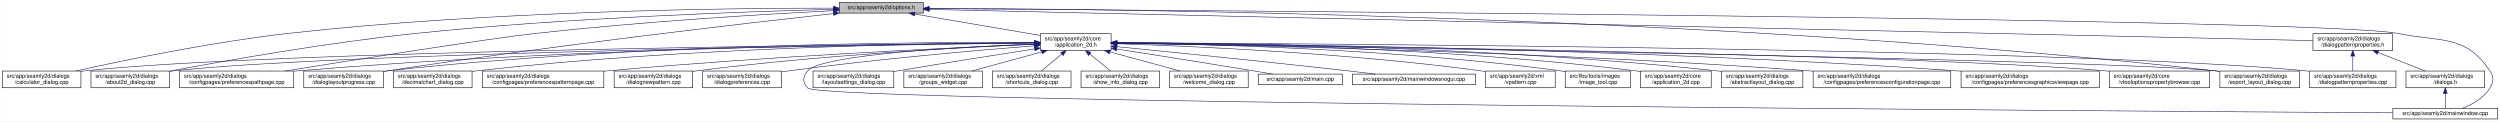
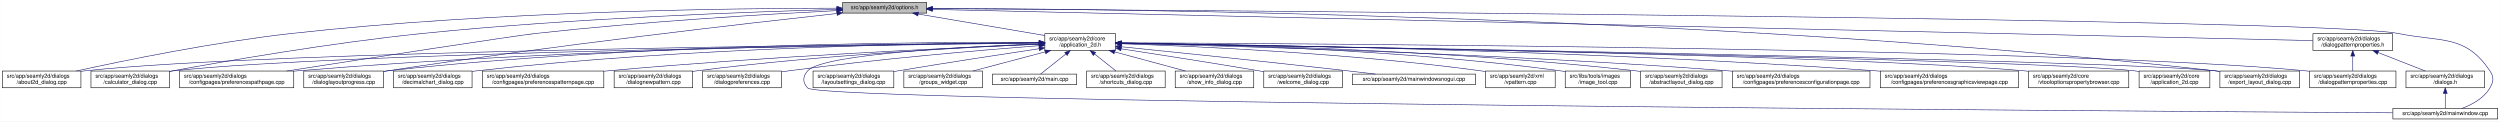
<svg xmlns="http://www.w3.org/2000/svg" xmlns:xlink="http://www.w3.org/1999/xlink" width="4487pt" height="218pt" viewBox="0.00 0.00 4486.50 218.00">
  <g id="graph0" class="graph" transform="scale(1 1) rotate(0) translate(4 214)">
    <polygon fill="white" stroke="transparent" points="-4,4 -4,-214 4482.5,-214 4482.5,4 -4,4" />
    <g id="node1" class="node">
      <g id="a_node1">
        <a xlink:title=" ">
-           <polygon fill="#bfbfbf" stroke="black" points="1502,-190.5 1502,-209.5 1653,-209.5 1653,-190.5 1502,-190.5" />
-           <text text-anchor="middle" x="1577.5" y="-197.5" font-family="Helvetica,sans-Serif" font-size="10.00">src/app/seamly2d/options.h</text>
+           <polygon fill="#bfbfbf" stroke="black" points="1508,-190.5 1508,-209.5 1659,-209.5 1659,-190.5 1508,-190.5" />
+           <text text-anchor="middle" x="1583.5" y="-197.5" font-family="Helvetica,sans-Serif" font-size="10.00">src/app/seamly2d/options.h</text>
        </a>
      </g>
    </g>
    <g id="node2" class="node">
      <g id="a_node2">
        <a xlink:href="../../d7/d61/application__2d_8h.html" target="_top" xlink:title=" ">
-           <polygon fill="white" stroke="black" points="1863,-123.5 1863,-153.5 1990,-153.5 1990,-123.5 1863,-123.5" />
-           <text text-anchor="start" x="1871" y="-141.5" font-family="Helvetica,sans-Serif" font-size="10.00">src/app/seamly2d/core</text>
-           <text text-anchor="middle" x="1926.5" y="-130.5" font-family="Helvetica,sans-Serif" font-size="10.00">/application_2d.h</text>
+           <polygon fill="white" stroke="black" points="1871,-123.5 1871,-153.5 1998,-153.5 1998,-123.5 1871,-123.5" />
+           <text text-anchor="start" x="1879" y="-141.5" font-family="Helvetica,sans-Serif" font-size="10.00">src/app/seamly2d/core</text>
+           <text text-anchor="middle" x="1934.5" y="-130.5" font-family="Helvetica,sans-Serif" font-size="10.00">/application_2d.h</text>
        </a>
      </g>
    </g>
    <g id="edge1" class="edge">
-       <path fill="none" stroke="midnightblue" d="M1637.67,-188.74C1700.56,-178.02 1798.86,-161.26 1862.98,-150.33" />
-       <polygon fill="midnightblue" stroke="midnightblue" points="1636.77,-185.34 1627.5,-190.48 1637.95,-192.24 1636.77,-185.34" />
+       <path fill="none" stroke="midnightblue" d="M1644.03,-188.74C1707.39,-178 1806.45,-161.21 1870.93,-150.28" />
+       <polygon fill="midnightblue" stroke="midnightblue" points="1643.06,-185.35 1633.79,-190.48 1644.23,-192.25 1643.06,-185.35" />
+     </g>
+     <g id="node3" class="node">
+       <g id="a_node3">
+         <a xlink:href="../../d9/d7f/about2d__dialog_8cpp.html" target="_top" xlink:title=" ">
+           <polygon fill="white" stroke="black" points="0,-56.5 0,-86.5 141,-86.5 141,-56.5 0,-56.5" />
+           <text text-anchor="start" x="8" y="-74.5" font-family="Helvetica,sans-Serif" font-size="10.00">src/app/seamly2d/dialogs</text>
+           <text text-anchor="middle" x="70.5" y="-63.5" font-family="Helvetica,sans-Serif" font-size="10.00">/about2d_dialog.cpp</text>
+         </a>
+       </g>
+     </g>
+     <g id="edge27" class="edge">
+       <path fill="none" stroke="midnightblue" d="M1497.76,-199.34C1316.55,-199.2 881.54,-194.24 519.5,-154 380.13,-138.51 218.84,-105.48 132.57,-86.57" />
+       <polygon fill="midnightblue" stroke="midnightblue" points="1497.76,-202.84 1507.76,-199.35 1497.76,-195.84 1497.76,-202.84" />
    </g>
    <g id="node5" class="node">
      <g id="a_node5">
        <a xlink:href="../../d7/dfa/calculator__dialog_8cpp.html" target="_top" xlink:title=" ">
-           <polygon fill="white" stroke="black" points="0,-56.5 0,-86.5 141,-86.5 141,-56.5 0,-56.5" />
-           <text text-anchor="start" x="8" y="-74.5" font-family="Helvetica,sans-Serif" font-size="10.00">src/app/seamly2d/dialogs</text>
-           <text text-anchor="middle" x="70.5" y="-63.5" font-family="Helvetica,sans-Serif" font-size="10.00">/calculator_dialog.cpp</text>
-         </a>
-       </g>
-     </g>
-     <g id="edge27" class="edge">
-       <path fill="none" stroke="midnightblue" d="M1491.67,-199.44C1310.27,-199.48 874.82,-194.85 512.5,-154 375.26,-138.52 216.5,-105.49 131.59,-86.57" />
-       <polygon fill="midnightblue" stroke="midnightblue" points="1491.68,-202.94 1501.68,-199.43 1491.68,-195.94 1491.68,-202.94" />
-     </g>
-     <g id="node9" class="node">
-       <g id="a_node9">
-         <a xlink:href="../../d9/d7f/about2d__dialog_8cpp.html" target="_top" xlink:title=" ">
          <polygon fill="white" stroke="black" points="159,-56.5 159,-86.5 300,-86.5 300,-56.5 159,-56.5" />
          <text text-anchor="start" x="167" y="-74.5" font-family="Helvetica,sans-Serif" font-size="10.00">src/app/seamly2d/dialogs</text>
-           <text text-anchor="middle" x="229.5" y="-63.5" font-family="Helvetica,sans-Serif" font-size="10.00">/about2d_dialog.cpp</text>
+           <text text-anchor="middle" x="229.5" y="-63.5" font-family="Helvetica,sans-Serif" font-size="10.00">/calculator_dialog.cpp</text>
        </a>
      </g>
    </g>
    <g id="edge28" class="edge">
-       <path fill="none" stroke="midnightblue" d="M1491.61,-197.2C1339.88,-193.39 1014.6,-182.41 741.5,-154 583.04,-137.52 398.94,-104.87 300.41,-86.28" />
-       <polygon fill="midnightblue" stroke="midnightblue" points="1491.71,-200.7 1501.79,-197.45 1491.88,-193.71 1491.71,-200.7" />
+       <path fill="none" stroke="midnightblue" d="M1497.76,-197.03C1347.07,-192.96 1025.03,-181.6 754.5,-154 590.94,-137.31 400.62,-104.35 300.1,-85.87" />
+       <polygon fill="midnightblue" stroke="midnightblue" points="1497.78,-200.53 1507.87,-197.3 1497.97,-193.53 1497.78,-200.53" />
    </g>
    <g id="node10" class="node">
      <g id="a_node10">
        <a xlink:href="../../dc/d20/preferencespathpage_8cpp.html" target="_top" xlink:title=" ">
          <polygon fill="white" stroke="black" points="318,-56.5 318,-86.5 523,-86.5 523,-56.5 318,-56.5" />
          <text text-anchor="start" x="326" y="-74.5" font-family="Helvetica,sans-Serif" font-size="10.00">src/app/seamly2d/dialogs</text>
          <text text-anchor="middle" x="420.5" y="-63.5" font-family="Helvetica,sans-Serif" font-size="10.00">/configpages/preferencespathpage.cpp</text>
        </a>
      </g>
    </g>
    <g id="edge29" class="edge">
-       <path fill="none" stroke="midnightblue" d="M1491.58,-194.91C1371.55,-188.71 1146.99,-175.35 956.5,-154 871.26,-144.45 635.73,-107.19 507.1,-86.52" />
-       <polygon fill="midnightblue" stroke="midnightblue" points="1491.64,-198.42 1501.81,-195.44 1492,-191.43 1491.64,-198.42" />
+       <path fill="none" stroke="midnightblue" d="M1497.39,-194.96C1376.52,-188.81 1149.79,-175.47 957.5,-154 914.04,-149.15 651.61,-108.54 510.36,-86.53" />
+       <polygon fill="midnightblue" stroke="midnightblue" points="1497.52,-198.47 1507.68,-195.48 1497.87,-191.48 1497.52,-198.47" />
    </g>
    <g id="node13" class="node">
      <g id="a_node13">
        <a xlink:href="../../d6/d89/dialoglayoutprogress_8cpp.html" target="_top" xlink:title=" ">
          <polygon fill="white" stroke="black" points="541,-56.5 541,-86.5 684,-86.5 684,-56.5 541,-56.5" />
          <text text-anchor="start" x="549" y="-74.5" font-family="Helvetica,sans-Serif" font-size="10.00">src/app/seamly2d/dialogs</text>
          <text text-anchor="middle" x="612.5" y="-63.5" font-family="Helvetica,sans-Serif" font-size="10.00">/dialoglayoutprogress.cpp</text>
        </a>
      </g>
    </g>
    <g id="edge30" class="edge">
-       <path fill="none" stroke="midnightblue" d="M1491.69,-189.68C1333.36,-172.15 984.76,-131.95 692.5,-87 689.85,-86.59 687.15,-86.17 684.43,-85.72" />
-       <polygon fill="midnightblue" stroke="midnightblue" points="1491.51,-193.18 1501.84,-190.8 1492.28,-186.23 1491.51,-193.18" />
+       <path fill="none" stroke="midnightblue" d="M1497.72,-189.78C1338.6,-172.34 987.11,-132.18 692.5,-87 689.85,-86.59 687.15,-86.17 684.43,-85.73" />
+       <polygon fill="midnightblue" stroke="midnightblue" points="1497.59,-193.29 1507.92,-190.9 1498.36,-186.33 1497.59,-193.29" />
    </g>
    <g id="node17" class="node">
      <g id="a_node17">
        <a xlink:href="../../dd/d54/export__layout__dialog_8cpp.html" target="_top" xlink:title=" ">
          <polygon fill="white" stroke="black" points="3980,-56.5 3980,-86.5 4123,-86.5 4123,-56.5 3980,-56.5" />
          <text text-anchor="start" x="3988" y="-74.5" font-family="Helvetica,sans-Serif" font-size="10.00">src/app/seamly2d/dialogs</text>
          <text text-anchor="middle" x="4051.5" y="-63.5" font-family="Helvetica,sans-Serif" font-size="10.00">/export_layout_dialog.cpp</text>
        </a>
      </g>
    </g>
    <g id="edge35" class="edge">
-       <path fill="none" stroke="midnightblue" d="M1663.53,-199.02C1974.97,-198.22 3072.47,-187.96 3970.5,-87 3973.48,-86.66 3976.52,-86.29 3979.58,-85.88" />
-       <polygon fill="midnightblue" stroke="midnightblue" points="1663.22,-195.52 1653.22,-199.04 1663.23,-202.52 1663.22,-195.52" />
-     </g>
-     <g id="node25" class="node">
-       <g id="a_node25">
+       <path fill="none" stroke="midnightblue" d="M1669.32,-199C1979.97,-198.16 3074.72,-187.76 3970.5,-87 3973.48,-86.66 3976.52,-86.29 3979.58,-85.88" />
+       <polygon fill="midnightblue" stroke="midnightblue" points="1669.03,-195.5 1659.03,-199.03 1669.04,-202.5 1669.03,-195.5" />
+     </g>
+     <g id="node26" class="node">
+       <g id="a_node26">
        <a xlink:href="../../d8/dd9/mainwindow_8cpp.html" target="_top" xlink:title=" ">
          <polygon fill="white" stroke="black" points="4290.5,-0.5 4290.5,-19.5 4478.5,-19.5 4478.5,-0.5 4290.5,-0.5" />
          <text text-anchor="middle" x="4384.5" y="-7.5" font-family="Helvetica,sans-Serif" font-size="10.00">src/app/seamly2d/mainwindow.cpp</text>
        </a>
      </g>
    </g>
    <g id="edge36" class="edge">
-       <path fill="none" stroke="midnightblue" d="M1663.59,-198.47C2112.31,-195.58 4167.54,-180.9 4299.5,-154 4377.05,-138.19 4420.3,-152.66 4464.5,-87 4472.19,-75.57 4471.46,-67.89 4464.5,-56 4453.8,-37.71 4432.63,-26.27 4414.75,-19.51" />
-       <polygon fill="midnightblue" stroke="midnightblue" points="1663.27,-194.97 1653.3,-198.53 1663.32,-201.97 1663.27,-194.97" />
+       <path fill="none" stroke="midnightblue" d="M1669.4,-198.46C2117.13,-195.56 4167.83,-180.85 4299.5,-154 4377.05,-138.19 4420.3,-152.66 4464.5,-87 4472.19,-75.57 4471.46,-67.89 4464.5,-56 4453.8,-37.71 4432.63,-26.27 4414.75,-19.51" />
+       <polygon fill="midnightblue" stroke="midnightblue" points="1669.11,-194.97 1659.13,-198.53 1669.15,-201.97 1669.11,-194.97" />
    </g>
    <g id="node28" class="node">
      <g id="a_node28">
        <a xlink:href="../../d5/d4e/dialogpatternproperties_8h.html" target="_top" xlink:title=" ">
          <polygon fill="white" stroke="black" points="4147,-123.5 4147,-153.5 4290,-153.5 4290,-123.5 4147,-123.5" />
          <text text-anchor="start" x="4155" y="-141.5" font-family="Helvetica,sans-Serif" font-size="10.00">src/app/seamly2d/dialogs</text>
          <text text-anchor="middle" x="4218.5" y="-130.5" font-family="Helvetica,sans-Serif" font-size="10.00">/dialogpatternproperties.h</text>
        </a>
      </g>
    </g>
    <g id="edge31" class="edge">
-       <path fill="none" stroke="midnightblue" d="M1663.5,-197.06C2067.81,-187.95 3775.47,-149.48 4146.97,-141.11" />
-       <polygon fill="midnightblue" stroke="midnightblue" points="1663.26,-193.57 1653.34,-197.29 1663.42,-200.57 1663.26,-193.57" />
-     </g>
-     <g id="node3" class="node">
-       <g id="a_node3">
-         <a xlink:href="../../df/d3e/application__2d_8cpp.html" target="_top" xlink:title=" ">
-           <polygon fill="white" stroke="black" points="2940,-56.5 2940,-86.5 3067,-86.5 3067,-56.5 2940,-56.5" />
-           <text text-anchor="start" x="2948" y="-74.5" font-family="Helvetica,sans-Serif" font-size="10.00">src/app/seamly2d/core</text>
-           <text text-anchor="middle" x="3003.5" y="-63.5" font-family="Helvetica,sans-Serif" font-size="10.00">/application_2d.cpp</text>
-         </a>
-       </g>
+       <path fill="none" stroke="midnightblue" d="M1669.3,-197.06C2072.58,-187.96 3775.53,-149.5 4146.82,-141.12" />
+       <polygon fill="midnightblue" stroke="midnightblue" points="1669.09,-193.57 1659.17,-197.29 1669.24,-200.56 1669.09,-193.57" />
    </g>
    <g id="edge2" class="edge">
-       <path fill="none" stroke="midnightblue" d="M2000.34,-137.46C2166.92,-136.57 2584.41,-129.84 2930.5,-87 2933.58,-86.62 2936.72,-86.18 2939.89,-85.7" />
-       <polygon fill="midnightblue" stroke="midnightblue" points="2000.19,-133.96 1990.21,-137.51 2000.23,-140.96 2000.19,-133.96" />
+       <path fill="none" stroke="midnightblue" d="M1860.69,-136.92C1568.14,-134.39 489.43,-122.79 149.5,-87 146.73,-86.71 143.9,-86.37 141.06,-86" />
+       <polygon fill="midnightblue" stroke="midnightblue" points="1860.74,-140.42 1870.77,-137.01 1860.8,-133.42 1860.74,-140.42" />
    </g>
    <g id="node4" class="node">
      <g id="a_node4">
        <a xlink:href="../../dd/db4/abstractlayout__dialog_8cpp.html" target="_top" xlink:title=" ">
-           <polygon fill="white" stroke="black" points="3085.5,-56.5 3085.5,-86.5 3231.5,-86.5 3231.5,-56.5 3085.5,-56.5" />
-           <text text-anchor="start" x="3093.5" y="-74.5" font-family="Helvetica,sans-Serif" font-size="10.00">src/app/seamly2d/dialogs</text>
-           <text text-anchor="middle" x="3158.5" y="-63.5" font-family="Helvetica,sans-Serif" font-size="10.00">/abstractlayout_dialog.cpp</text>
+           <polygon fill="white" stroke="black" points="2940.5,-56.5 2940.5,-86.5 3086.5,-86.5 3086.5,-56.5 2940.5,-56.5" />
+           <text text-anchor="start" x="2948.5" y="-74.5" font-family="Helvetica,sans-Serif" font-size="10.00">src/app/seamly2d/dialogs</text>
+           <text text-anchor="middle" x="3013.5" y="-63.5" font-family="Helvetica,sans-Serif" font-size="10.00">/abstractlayout_dialog.cpp</text>
        </a>
      </g>
    </g>
    <g id="edge3" class="edge">
-       <path fill="none" stroke="midnightblue" d="M2000.28,-137.55C2183.05,-136.96 2671.26,-131.01 3075.5,-87 3078.7,-86.65 3081.96,-86.26 3085.25,-85.82" />
-       <polygon fill="midnightblue" stroke="midnightblue" points="2000.23,-134.05 1990.24,-137.58 2000.25,-141.05 2000.23,-134.05" />
+       <path fill="none" stroke="midnightblue" d="M2008.29,-136.84C2173.81,-134.69 2587.12,-125.55 2930.5,-87 2933.7,-86.64 2936.96,-86.24 2940.25,-85.8" />
+       <polygon fill="midnightblue" stroke="midnightblue" points="2008.18,-133.34 1998.22,-136.97 2008.27,-140.34 2008.18,-133.34" />
    </g>
    <g id="edge4" class="edge">
-       <path fill="none" stroke="midnightblue" d="M1852.53,-136.91C1560.58,-134.34 487.72,-122.63 149.5,-87 146.73,-86.71 143.9,-86.37 141.06,-86" />
-       <polygon fill="midnightblue" stroke="midnightblue" points="1852.56,-140.41 1862.59,-137 1852.62,-133.41 1852.56,-140.41" />
+       <path fill="none" stroke="midnightblue" d="M1860.51,-136.68C1584.57,-133.4 615.58,-119.76 308.5,-87 305.73,-86.7 302.9,-86.37 300.06,-85.99" />
+       <polygon fill="midnightblue" stroke="midnightblue" points="1860.77,-140.19 1870.81,-136.8 1860.85,-133.19 1860.77,-140.19" />
    </g>
    <g id="node6" class="node">
      <g id="a_node6">
        <a xlink:href="../../d2/d2d/preferencesconfigurationpage_8cpp.html" target="_top" xlink:title=" ">
-           <polygon fill="white" stroke="black" points="3250,-56.5 3250,-86.5 3497,-86.5 3497,-56.5 3250,-56.5" />
-           <text text-anchor="start" x="3258" y="-74.5" font-family="Helvetica,sans-Serif" font-size="10.00">src/app/seamly2d/dialogs</text>
-           <text text-anchor="middle" x="3373.5" y="-63.5" font-family="Helvetica,sans-Serif" font-size="10.00">/configpages/preferencesconfigurationpage.cpp</text>
+           <polygon fill="white" stroke="black" points="3105,-56.5 3105,-86.5 3352,-86.5 3352,-56.5 3105,-56.5" />
+           <text text-anchor="start" x="3113" y="-74.5" font-family="Helvetica,sans-Serif" font-size="10.00">src/app/seamly2d/dialogs</text>
+           <text text-anchor="middle" x="3228.5" y="-63.5" font-family="Helvetica,sans-Serif" font-size="10.00">/configpages/preferencesconfigurationpage.cpp</text>
        </a>
      </g>
    </g>
    <g id="edge5" class="edge">
-       <path fill="none" stroke="midnightblue" d="M2000.26,-136.48C2200.14,-133.32 2768.87,-121.73 3240.5,-87 3243.63,-86.77 3246.79,-86.52 3249.99,-86.26" />
-       <polygon fill="midnightblue" stroke="midnightblue" points="2000.12,-132.98 1990.17,-136.64 2000.23,-139.98 2000.12,-132.98" />
+       <path fill="none" stroke="midnightblue" d="M2008.23,-135.96C2192.04,-131.75 2685.32,-118.25 3095.5,-87 3098.63,-86.76 3101.79,-86.51 3104.99,-86.24" />
+       <polygon fill="midnightblue" stroke="midnightblue" points="2008.06,-132.46 1998.14,-136.19 2008.22,-139.46 2008.06,-132.46" />
    </g>
    <g id="node7" class="node">
      <g id="a_node7">
        <a xlink:href="../../d9/d70/preferencesgraphicsviewpage_8cpp.html" target="_top" xlink:title=" ">
-           <polygon fill="white" stroke="black" points="3515.5,-56.5 3515.5,-86.5 3763.5,-86.5 3763.5,-56.5 3515.5,-56.5" />
-           <text text-anchor="start" x="3523.5" y="-74.5" font-family="Helvetica,sans-Serif" font-size="10.00">src/app/seamly2d/dialogs</text>
-           <text text-anchor="middle" x="3639.5" y="-63.5" font-family="Helvetica,sans-Serif" font-size="10.00">/configpages/preferencesgraphicsviewpage.cpp</text>
+           <polygon fill="white" stroke="black" points="3370.5,-56.5 3370.5,-86.5 3618.5,-86.5 3618.5,-56.5 3370.5,-56.5" />
+           <text text-anchor="start" x="3378.5" y="-74.5" font-family="Helvetica,sans-Serif" font-size="10.00">src/app/seamly2d/dialogs</text>
+           <text text-anchor="middle" x="3494.5" y="-63.5" font-family="Helvetica,sans-Serif" font-size="10.00">/configpages/preferencesgraphicsviewpage.cpp</text>
        </a>
      </g>
    </g>
    <g id="edge6" class="edge">
-       <path fill="none" stroke="midnightblue" d="M2000.2,-137.13C2225.75,-135.56 2926.5,-127.53 3505.5,-87 3508.77,-86.77 3512.08,-86.52 3515.42,-86.26" />
-       <polygon fill="midnightblue" stroke="midnightblue" points="2000.11,-133.63 1990.14,-137.19 2000.16,-140.63 2000.11,-133.63" />
+       <path fill="none" stroke="midnightblue" d="M2008.22,-136.77C2219.23,-134.28 2843.59,-124.07 3360.5,-87 3363.77,-86.77 3367.08,-86.51 3370.42,-86.25" />
+       <polygon fill="midnightblue" stroke="midnightblue" points="2008.15,-133.27 1998.19,-136.89 2008.23,-140.27 2008.15,-133.27" />
    </g>
    <g id="node8" class="node">
      <g id="a_node8">
        <a xlink:href="../../d2/d00/vtooloptionspropertybrowser_8cpp.html" target="_top" xlink:title=" ">
-           <polygon fill="white" stroke="black" points="3781.5,-56.5 3781.5,-86.5 3961.5,-86.5 3961.5,-56.5 3781.5,-56.5" />
-           <text text-anchor="start" x="3789.5" y="-74.5" font-family="Helvetica,sans-Serif" font-size="10.00">src/app/seamly2d/core</text>
-           <text text-anchor="middle" x="3871.5" y="-63.5" font-family="Helvetica,sans-Serif" font-size="10.00">/vtooloptionspropertybrowser.cpp</text>
+           <polygon fill="white" stroke="black" points="3636.5,-56.5 3636.5,-86.5 3816.5,-86.5 3816.5,-56.5 3636.5,-56.5" />
+           <text text-anchor="start" x="3644.5" y="-74.5" font-family="Helvetica,sans-Serif" font-size="10.00">src/app/seamly2d/core</text>
+           <text text-anchor="middle" x="3726.5" y="-63.5" font-family="Helvetica,sans-Serif" font-size="10.00">/vtooloptionspropertybrowser.cpp</text>
        </a>
      </g>
    </g>
    <g id="edge7" class="edge">
-       <path fill="none" stroke="midnightblue" d="M2000.77,-136.64C2300.21,-132.99 3419.54,-117.57 3772.5,-87 3775.44,-86.75 3778.43,-86.46 3781.44,-86.15" />
-       <polygon fill="midnightblue" stroke="midnightblue" points="2000.43,-133.14 1990.47,-136.77 2000.51,-140.14 2000.43,-133.14" />
+       <path fill="none" stroke="midnightblue" d="M2008.19,-136.44C2290.84,-132.19 3305.96,-115.25 3627.5,-87 3630.44,-86.74 3633.43,-86.45 3636.44,-86.14" />
+       <polygon fill="midnightblue" stroke="midnightblue" points="2007.99,-132.94 1998.04,-136.59 2008.1,-139.94 2007.99,-132.94" />
+     </g>
+     <g id="node9" class="node">
+       <g id="a_node9">
+         <a xlink:href="../../df/d3e/application__2d_8cpp.html" target="_top" xlink:title=" ">
+           <polygon fill="white" stroke="black" points="3835,-56.5 3835,-86.5 3962,-86.5 3962,-56.5 3835,-56.5" />
+           <text text-anchor="start" x="3843" y="-74.5" font-family="Helvetica,sans-Serif" font-size="10.00">src/app/seamly2d/core</text>
+           <text text-anchor="middle" x="3898.5" y="-63.5" font-family="Helvetica,sans-Serif" font-size="10.00">/application_2d.cpp</text>
+         </a>
+       </g>
    </g>
    <g id="edge8" class="edge">
-       <path fill="none" stroke="midnightblue" d="M1852.41,-136.67C1577.21,-133.35 613.89,-119.61 308.5,-87 305.73,-86.7 302.9,-86.37 300.06,-85.99" />
-       <polygon fill="midnightblue" stroke="midnightblue" points="1852.64,-140.17 1862.69,-136.79 1852.73,-133.17 1852.64,-140.17" />
+       <path fill="none" stroke="midnightblue" d="M2008.51,-136.27C2335.57,-130.71 3642.98,-107.42 3825.5,-87 3828.58,-86.66 3831.73,-86.25 3834.9,-85.79" />
+       <polygon fill="midnightblue" stroke="midnightblue" points="2008.15,-132.77 1998.21,-136.44 2008.27,-139.77 2008.15,-132.77" />
    </g>
    <g id="edge9" class="edge">
-       <path fill="none" stroke="midnightblue" d="M1852.56,-137.26C1644.32,-136.06 1035.3,-128.93 531.5,-87 528.79,-86.77 526.04,-86.53 523.27,-86.27" />
-       <polygon fill="midnightblue" stroke="midnightblue" points="1852.74,-140.76 1862.76,-137.32 1852.78,-133.76 1852.74,-140.76" />
+       <path fill="none" stroke="midnightblue" d="M1860.51,-137.28C1651.42,-136.14 1038.49,-129.14 531.5,-87 528.79,-86.77 526.04,-86.53 523.27,-86.27" />
+       <polygon fill="midnightblue" stroke="midnightblue" points="1860.73,-140.78 1870.75,-137.33 1860.77,-133.78 1860.73,-140.78" />
    </g>
    <g id="node11" class="node">
      <g id="a_node11">
        <a xlink:href="../../dd/dc2/decimalchart__dialog_8cpp.html" target="_top" xlink:title=" ">
          <polygon fill="white" stroke="black" points="702,-56.5 702,-86.5 843,-86.5 843,-56.5 702,-56.5" />
          <text text-anchor="start" x="710" y="-74.5" font-family="Helvetica,sans-Serif" font-size="10.00">src/app/seamly2d/dialogs</text>
          <text text-anchor="middle" x="772.5" y="-63.5" font-family="Helvetica,sans-Serif" font-size="10.00">/decimalchart_dialog.cpp</text>
        </a>
      </g>
    </g>
    <g id="edge10" class="edge">
-       <path fill="none" stroke="midnightblue" d="M1852.61,-137.39C1678.05,-136.38 1226.65,-129.51 852.5,-87 849.41,-86.65 846.27,-86.25 843.1,-85.82" />
-       <polygon fill="midnightblue" stroke="midnightblue" points="1852.69,-140.89 1862.71,-137.44 1852.73,-133.89 1852.69,-140.89" />
+       <path fill="none" stroke="midnightblue" d="M1860.7,-137.42C1685.3,-136.51 1229.9,-129.82 852.5,-87 849.41,-86.65 846.27,-86.25 843.1,-85.82" />
+       <polygon fill="midnightblue" stroke="midnightblue" points="1860.83,-140.92 1870.85,-137.47 1860.87,-133.92 1860.83,-140.92" />
    </g>
    <g id="node12" class="node">
      <g id="a_node12">
        <a xlink:href="../../dc/d63/preferencespatternpage_8cpp.html" target="_top" xlink:title=" ">
          <polygon fill="white" stroke="black" points="861.5,-56.5 861.5,-86.5 1079.5,-86.5 1079.5,-56.5 861.5,-56.5" />
          <text text-anchor="start" x="869.5" y="-74.5" font-family="Helvetica,sans-Serif" font-size="10.00">src/app/seamly2d/dialogs</text>
          <text text-anchor="middle" x="970.5" y="-63.5" font-family="Helvetica,sans-Serif" font-size="10.00">/configpages/preferencespatternpage.cpp</text>
        </a>
      </g>
    </g>
    <g id="edge11" class="edge">
-       <path fill="none" stroke="midnightblue" d="M1852.61,-134.59C1706.45,-128.49 1370.21,-112.77 1088.5,-87 1085.62,-86.74 1082.71,-86.46 1079.77,-86.17" />
-       <polygon fill="midnightblue" stroke="midnightblue" points="1852.66,-138.1 1862.8,-135.01 1852.95,-131.1 1852.66,-138.1" />
+       <path fill="none" stroke="midnightblue" d="M1860.73,-134.65C1713.63,-128.63 1373.44,-112.99 1088.5,-87 1085.62,-86.74 1082.71,-86.46 1079.77,-86.17" />
+       <polygon fill="midnightblue" stroke="midnightblue" points="1860.85,-138.16 1870.99,-135.07 1861.14,-131.17 1860.85,-138.16" />
    </g>
    <g id="edge12" class="edge">
-       <path fill="none" stroke="midnightblue" d="M1852.43,-138.03C1660.3,-138.64 1130.39,-135.41 692.5,-87 689.83,-86.71 687.12,-86.37 684.39,-86.01" />
-       <polygon fill="midnightblue" stroke="midnightblue" points="1852.7,-141.53 1862.69,-137.99 1852.68,-134.53 1852.7,-141.53" />
+       <path fill="none" stroke="midnightblue" d="M1860.93,-138.06C1668.38,-138.75 1133.98,-135.75 692.5,-87 689.83,-86.71 687.12,-86.38 684.39,-86.02" />
+       <polygon fill="midnightblue" stroke="midnightblue" points="1860.95,-141.56 1870.93,-138.02 1860.92,-134.56 1860.95,-141.56" />
    </g>
    <g id="node14" class="node">
      <g id="a_node14">
        <a xlink:href="../../de/d87/dialognewpattern_8cpp.html" target="_top" xlink:title=" ">
          <polygon fill="white" stroke="black" points="1098,-56.5 1098,-86.5 1239,-86.5 1239,-56.5 1098,-56.5" />
          <text text-anchor="start" x="1106" y="-74.5" font-family="Helvetica,sans-Serif" font-size="10.00">src/app/seamly2d/dialogs</text>
          <text text-anchor="middle" x="1168.5" y="-63.5" font-family="Helvetica,sans-Serif" font-size="10.00">/dialognewpattern.cpp</text>
        </a>
      </g>
    </g>
    <g id="edge13" class="edge">
-       <path fill="none" stroke="midnightblue" d="M1852.39,-134.59C1727.29,-129.11 1466.45,-115.15 1247.5,-87 1244.73,-86.64 1241.92,-86.26 1239.08,-85.84" />
-       <polygon fill="midnightblue" stroke="midnightblue" points="1852.47,-138.1 1862.61,-135.04 1852.77,-131.11 1852.47,-138.1" />
+       <path fill="none" stroke="midnightblue" d="M1860.5,-134.69C1734.32,-129.3 1469.6,-115.46 1247.5,-87 1244.73,-86.65 1241.92,-86.26 1239.08,-85.84" />
+       <polygon fill="midnightblue" stroke="midnightblue" points="1860.67,-138.2 1870.81,-135.12 1860.97,-131.2 1860.67,-138.2" />
    </g>
    <g id="node15" class="node">
      <g id="a_node15">
        <a xlink:href="../../d5/dc5/dialogpreferences_8cpp.html" target="_top" xlink:title=" ">
          <polygon fill="white" stroke="black" points="1257,-56.5 1257,-86.5 1398,-86.5 1398,-56.5 1257,-56.5" />
          <text text-anchor="start" x="1265" y="-74.5" font-family="Helvetica,sans-Serif" font-size="10.00">src/app/seamly2d/dialogs</text>
          <text text-anchor="middle" x="1327.5" y="-63.5" font-family="Helvetica,sans-Serif" font-size="10.00">/dialogpreferences.cpp</text>
        </a>
      </g>
    </g>
    <g id="edge14" class="edge">
-       <path fill="none" stroke="midnightblue" d="M1852.62,-131.9C1752.6,-123.94 1568.66,-107.96 1412.5,-87 1407.9,-86.38 1403.17,-85.7 1398.4,-84.98" />
-       <polygon fill="midnightblue" stroke="midnightblue" points="1852.38,-135.39 1862.63,-132.69 1852.93,-128.41 1852.38,-135.39" />
+       <path fill="none" stroke="midnightblue" d="M1860.72,-132.06C1759.44,-124.2 1571.73,-108.26 1412.5,-87 1407.9,-86.39 1403.17,-85.71 1398.4,-84.99" />
+       <polygon fill="midnightblue" stroke="midnightblue" points="1860.61,-135.56 1870.85,-132.84 1861.15,-128.58 1860.61,-135.56" />
    </g>
    <g id="node16" class="node">
      <g id="a_node16">
        <a xlink:href="../../d5/d18/dialogpatternproperties_8cpp.html" target="_top" xlink:title=" ">
          <polygon fill="white" stroke="black" points="4141,-56.5 4141,-86.5 4296,-86.5 4296,-56.5 4141,-56.5" />
          <text text-anchor="start" x="4149" y="-74.5" font-family="Helvetica,sans-Serif" font-size="10.00">src/app/seamly2d/dialogs</text>
          <text text-anchor="middle" x="4218.5" y="-63.5" font-family="Helvetica,sans-Serif" font-size="10.00">/dialogpatternproperties.cpp</text>
        </a>
      </g>
    </g>
    <g id="edge15" class="edge">
-       <path fill="none" stroke="midnightblue" d="M2000.2,-137.24C2333.82,-135.85 3704.92,-127.73 4132.5,-87 4135.21,-86.74 4137.97,-86.45 4140.75,-86.12" />
-       <polygon fill="midnightblue" stroke="midnightblue" points="2000.15,-133.74 1990.16,-137.28 2000.18,-140.74 2000.15,-133.74" />
+       <path fill="none" stroke="midnightblue" d="M2008.2,-137.23C2341.1,-135.82 3706.59,-127.58 4132.5,-87 4135.21,-86.74 4137.97,-86.45 4140.75,-86.12" />
+       <polygon fill="midnightblue" stroke="midnightblue" points="2008.18,-133.73 1998.19,-137.28 2008.21,-140.73 2008.18,-133.73" />
    </g>
    <g id="edge16" class="edge">
-       <path fill="none" stroke="midnightblue" d="M2000.25,-136.35C2342.98,-130.89 3771.81,-107.12 3970.5,-87 3973.48,-86.7 3976.52,-86.35 3979.59,-85.96" />
-       <polygon fill="midnightblue" stroke="midnightblue" points="2000.13,-132.85 1990.19,-136.51 2000.24,-139.85 2000.13,-132.85" />
+       <path fill="none" stroke="midnightblue" d="M2008.24,-136.34C2350.13,-130.86 3772.65,-107.05 3970.5,-87 3973.48,-86.7 3976.52,-86.35 3979.59,-85.96" />
+       <polygon fill="midnightblue" stroke="midnightblue" points="2008.15,-132.84 1998.21,-136.5 2008.26,-139.84 2008.15,-132.84" />
    </g>
    <g id="node18" class="node">
      <g id="a_node18">
        <a xlink:href="../../d0/dfa/layoutsettings__dialog_8cpp.html" target="_top" xlink:title=" ">
          <polygon fill="white" stroke="black" points="1455,-56.5 1455,-86.5 1600,-86.5 1600,-56.5 1455,-56.5" />
          <text text-anchor="start" x="1463" y="-74.5" font-family="Helvetica,sans-Serif" font-size="10.00">src/app/seamly2d/dialogs</text>
          <text text-anchor="middle" x="1527.5" y="-63.5" font-family="Helvetica,sans-Serif" font-size="10.00">/layoutsettings_dialog.cpp</text>
        </a>
      </g>
    </g>
    <g id="edge17" class="edge">
-       <path fill="none" stroke="midnightblue" d="M1852.71,-126.2C1788.22,-116.23 1692.08,-101.12 1608.5,-87 1605.82,-86.55 1603.1,-86.08 1600.35,-85.61" />
-       <polygon fill="midnightblue" stroke="midnightblue" points="1852.37,-129.69 1862.79,-127.76 1853.44,-122.77 1852.37,-129.69" />
+       <path fill="none" stroke="midnightblue" d="M1860.8,-126.59C1794.67,-116.68 1695.01,-101.44 1608.5,-87 1605.82,-86.55 1603.1,-86.09 1600.34,-85.62" />
+       <polygon fill="midnightblue" stroke="midnightblue" points="1860.3,-130.05 1870.71,-128.07 1861.34,-123.13 1860.3,-130.05" />
    </g>
    <g id="node19" class="node">
      <g id="a_node19">
        <a xlink:href="../../db/d5c/groups__widget_8cpp.html" target="_top" xlink:title=" ">
          <polygon fill="white" stroke="black" points="1618,-56.5 1618,-86.5 1759,-86.5 1759,-56.5 1618,-56.5" />
          <text text-anchor="start" x="1626" y="-74.5" font-family="Helvetica,sans-Serif" font-size="10.00">src/app/seamly2d/dialogs</text>
          <text text-anchor="middle" x="1688.5" y="-63.5" font-family="Helvetica,sans-Serif" font-size="10.00">/groups_widget.cpp</text>
        </a>
      </g>
    </g>
    <g id="edge18" class="edge">
-       <path fill="none" stroke="midnightblue" d="M1865.04,-120.71C1826.31,-110.14 1776.87,-96.63 1740.17,-86.61" />
-       <polygon fill="midnightblue" stroke="midnightblue" points="1864.58,-124.22 1875.15,-123.48 1866.43,-117.46 1864.58,-124.22" />
+       <path fill="none" stroke="midnightblue" d="M1871.74,-120.92C1831.6,-110.31 1780.08,-96.7 1741.9,-86.61" />
+       <polygon fill="midnightblue" stroke="midnightblue" points="1870.86,-124.31 1881.42,-123.48 1872.65,-117.54 1870.86,-124.31" />
    </g>
    <g id="node20" class="node">
      <g id="a_node20">
-         <a xlink:href="../../dd/d84/shortcuts__dialog_8cpp.html" target="_top" xlink:title=" ">
-           <polygon fill="white" stroke="black" points="1777,-56.5 1777,-86.5 1918,-86.5 1918,-56.5 1777,-56.5" />
-           <text text-anchor="start" x="1785" y="-74.5" font-family="Helvetica,sans-Serif" font-size="10.00">src/app/seamly2d/dialogs</text>
-           <text text-anchor="middle" x="1847.5" y="-63.5" font-family="Helvetica,sans-Serif" font-size="10.00">/shortcuts_dialog.cpp</text>
+         <a xlink:href="../../dc/d14/app_2seamly2d_2main_8cpp.html" target="_top" xlink:title=" ">
+           <polygon fill="white" stroke="black" points="1777,-62 1777,-81 1928,-81 1928,-62 1777,-62" />
+           <text text-anchor="middle" x="1852.5" y="-69" font-family="Helvetica,sans-Serif" font-size="10.00">src/app/seamly2d/main.cpp</text>
        </a>
      </g>
    </g>
    <g id="edge19" class="edge">
-       <path fill="none" stroke="midnightblue" d="M1901.44,-116.88C1889.44,-107.01 1875.37,-95.43 1864.61,-86.58" />
-       <polygon fill="midnightblue" stroke="midnightblue" points="1899.41,-119.75 1909.36,-123.4 1903.86,-114.34 1899.41,-119.75" />
+       <path fill="none" stroke="midnightblue" d="M1908.65,-117.01C1893.43,-104.94 1874.96,-90.3 1863.47,-81.19" />
+       <polygon fill="midnightblue" stroke="midnightblue" points="1906.7,-119.93 1916.71,-123.4 1911.04,-114.44 1906.7,-119.93" />
    </g>
    <g id="node21" class="node">
      <g id="a_node21">
-         <a xlink:href="../../d2/df4/show__info__dialog_8cpp.html" target="_top" xlink:title=" ">
-           <polygon fill="white" stroke="black" points="1936,-56.5 1936,-86.5 2077,-86.5 2077,-56.5 1936,-56.5" />
-           <text text-anchor="start" x="1944" y="-74.5" font-family="Helvetica,sans-Serif" font-size="10.00">src/app/seamly2d/dialogs</text>
-           <text text-anchor="middle" x="2006.5" y="-63.5" font-family="Helvetica,sans-Serif" font-size="10.00">/show_info_dialog.cpp</text>
+         <a xlink:href="../../dd/d84/shortcuts__dialog_8cpp.html" target="_top" xlink:title=" ">
+           <polygon fill="white" stroke="black" points="1946,-56.5 1946,-86.5 2087,-86.5 2087,-56.5 1946,-56.5" />
+           <text text-anchor="start" x="1954" y="-74.5" font-family="Helvetica,sans-Serif" font-size="10.00">src/app/seamly2d/dialogs</text>
+           <text text-anchor="middle" x="2016.5" y="-63.5" font-family="Helvetica,sans-Serif" font-size="10.00">/shortcuts_dialog.cpp</text>
        </a>
      </g>
    </g>
    <g id="edge20" class="edge">
-       <path fill="none" stroke="midnightblue" d="M1951.87,-116.88C1964.03,-107.01 1978.28,-95.43 1989.18,-86.58" />
-       <polygon fill="midnightblue" stroke="midnightblue" points="1949.41,-114.37 1943.86,-123.4 1953.83,-119.81 1949.41,-114.37" />
+       <path fill="none" stroke="midnightblue" d="M1960.15,-117.17C1972.69,-107.23 1987.47,-95.51 1998.74,-86.58" />
+       <polygon fill="midnightblue" stroke="midnightblue" points="1957.96,-114.44 1952.29,-123.4 1962.3,-119.93 1957.96,-114.44" />
    </g>
    <g id="node22" class="node">
      <g id="a_node22">
-         <a xlink:href="../../df/d69/welcome__dialog_8cpp.html" target="_top" xlink:title=" ">
-           <polygon fill="white" stroke="black" points="2095,-56.5 2095,-86.5 2236,-86.5 2236,-56.5 2095,-56.5" />
-           <text text-anchor="start" x="2103" y="-74.5" font-family="Helvetica,sans-Serif" font-size="10.00">src/app/seamly2d/dialogs</text>
-           <text text-anchor="middle" x="2165.5" y="-63.5" font-family="Helvetica,sans-Serif" font-size="10.00">/welcome_dialog.cpp</text>
+         <a xlink:href="../../d2/df4/show__info__dialog_8cpp.html" target="_top" xlink:title=" ">
+           <polygon fill="white" stroke="black" points="2105,-56.5 2105,-86.5 2246,-86.5 2246,-56.5 2105,-56.5" />
+           <text text-anchor="start" x="2113" y="-74.5" font-family="Helvetica,sans-Serif" font-size="10.00">src/app/seamly2d/dialogs</text>
+           <text text-anchor="middle" x="2175.5" y="-63.5" font-family="Helvetica,sans-Serif" font-size="10.00">/show_info_dialog.cpp</text>
        </a>
      </g>
    </g>
    <g id="edge21" class="edge">
-       <path fill="none" stroke="midnightblue" d="M1987.72,-120.85C2026.69,-110.25 2076.6,-96.68 2113.62,-86.61" />
-       <polygon fill="midnightblue" stroke="midnightblue" points="1986.8,-117.47 1978.07,-123.48 1988.63,-124.23 1986.8,-117.47" />
+       <path fill="none" stroke="midnightblue" d="M1996.23,-120.85C2035.53,-110.25 2085.86,-96.68 2123.18,-86.61" />
+       <polygon fill="midnightblue" stroke="midnightblue" points="1995.24,-117.49 1986.5,-123.48 1997.06,-124.25 1995.24,-117.49" />
    </g>
    <g id="node23" class="node">
      <g id="a_node23">
-         <a xlink:href="../../dc/d14/app_2seamly2d_2main_8cpp.html" target="_top" xlink:title=" ">
-           <polygon fill="white" stroke="black" points="2254,-62 2254,-81 2405,-81 2405,-62 2254,-62" />
-           <text text-anchor="middle" x="2329.5" y="-69" font-family="Helvetica,sans-Serif" font-size="10.00">src/app/seamly2d/main.cpp</text>
+         <a xlink:href="../../df/d69/welcome__dialog_8cpp.html" target="_top" xlink:title=" ">
+           <polygon fill="white" stroke="black" points="2264,-56.5 2264,-86.5 2405,-86.5 2405,-56.5 2264,-56.5" />
+           <text text-anchor="start" x="2272" y="-74.5" font-family="Helvetica,sans-Serif" font-size="10.00">src/app/seamly2d/dialogs</text>
+           <text text-anchor="middle" x="2334.5" y="-63.5" font-family="Helvetica,sans-Serif" font-size="10.00">/welcome_dialog.cpp</text>
        </a>
      </g>
    </g>
    <g id="edge22" class="edge">
-       <path fill="none" stroke="midnightblue" d="M2000.26,-126.03C2064.73,-115.95 2160.86,-100.77 2244.5,-87 2256.02,-85.1 2268.41,-83.02 2280.07,-81.03" />
-       <polygon fill="midnightblue" stroke="midnightblue" points="1999.53,-122.6 1990.19,-127.61 2000.61,-129.52 1999.53,-122.6" />
+       <path fill="none" stroke="midnightblue" d="M2008.15,-126.36C2073.06,-116.43 2170.15,-101.3 2254.5,-87 2257.56,-86.48 2260.69,-85.94 2263.85,-85.4" />
+       <polygon fill="midnightblue" stroke="midnightblue" points="2007.37,-122.94 1998.02,-127.91 2008.43,-129.86 2007.37,-122.94" />
    </g>
    <g id="node24" class="node">
      <g id="a_node24">
        <a xlink:href="../../d8/de8/mainwindowsnogui_8cpp.html" target="_top" xlink:title=" ">
          <polygon fill="white" stroke="black" points="2423,-62 2423,-81 2644,-81 2644,-62 2423,-62" />
          <text text-anchor="middle" x="2533.5" y="-69" font-family="Helvetica,sans-Serif" font-size="10.00">src/app/seamly2d/mainwindowsnogui.cpp</text>
        </a>
      </g>
    </g>
    <g id="edge23" class="edge">
-       <path fill="none" stroke="midnightblue" d="M2000.48,-130.22C2095.96,-120.74 2267.2,-103.42 2413.5,-87 2430.08,-85.14 2447.93,-83.04 2464.67,-81.02" />
-       <polygon fill="midnightblue" stroke="midnightblue" points="1999.96,-126.76 1990.35,-131.23 2000.65,-133.72 1999.96,-126.76" />
-     </g>
-     <g id="edge24" class="edge">
-       <path fill="none" stroke="midnightblue" d="M1852.6,-135.08C1724.49,-130.11 1472.2,-116.65 1445.5,-87 1436.28,-76.76 1435.83,-65.82 1445.5,-56 1471.05,-30.05 3789.94,-14.59 4290.11,-11.55" />
-       <polygon fill="midnightblue" stroke="midnightblue" points="1852.6,-138.58 1862.73,-135.46 1852.87,-131.59 1852.6,-138.58" />
-     </g>
-     <g id="node26" class="node">
-       <g id="a_node26">
+       <path fill="none" stroke="midnightblue" d="M2008.05,-130.1C2102.11,-120.55 2270,-103.23 2413.5,-87 2429.97,-85.14 2447.71,-83.04 2464.35,-81.04" />
+       <polygon fill="midnightblue" stroke="midnightblue" points="2007.66,-126.62 1998.07,-131.11 2008.37,-133.58 2007.66,-126.62" />
+     </g>
+     <g id="node25" class="node">
+       <g id="a_node25">
        <a xlink:href="../../d3/d49/vpattern_8cpp.html" target="_top" xlink:title=" ">
          <polygon fill="white" stroke="black" points="2662,-56.5 2662,-86.5 2787,-86.5 2787,-56.5 2662,-56.5" />
          <text text-anchor="start" x="2670" y="-74.5" font-family="Helvetica,sans-Serif" font-size="10.00">src/app/seamly2d/xml</text>
          <text text-anchor="middle" x="2724.5" y="-63.5" font-family="Helvetica,sans-Serif" font-size="10.00">/vpattern.cpp</text>
        </a>
      </g>
    </g>
+     <g id="edge24" class="edge">
+       <path fill="none" stroke="midnightblue" d="M2008.44,-135.43C2138.98,-131.08 2418.6,-118.64 2652.5,-87 2655.53,-86.59 2658.63,-86.13 2661.75,-85.63" />
+       <polygon fill="midnightblue" stroke="midnightblue" points="2008.05,-131.94 1998.17,-135.77 2008.28,-138.94 2008.05,-131.94" />
+     </g>
    <g id="edge25" class="edge">
-       <path fill="none" stroke="midnightblue" d="M2000.76,-135.5C2132.53,-131.25 2415.69,-118.95 2652.5,-87 2655.53,-86.59 2658.63,-86.13 2661.75,-85.63" />
-       <polygon fill="midnightblue" stroke="midnightblue" points="2000.27,-132.02 1990.39,-135.83 2000.5,-139.01 2000.27,-132.02" />
+       <path fill="none" stroke="midnightblue" d="M1860.37,-135.21C1730.45,-130.42 1472.74,-117.2 1445.5,-87 1436.27,-76.77 1435.83,-65.82 1445.5,-56 1471.05,-30.05 3789.94,-14.59 4290.11,-11.55" />
+       <polygon fill="midnightblue" stroke="midnightblue" points="1860.52,-138.72 1870.64,-135.58 1860.77,-131.72 1860.52,-138.72" />
    </g>
    <g id="node27" class="node">
      <g id="a_node27">
        <a xlink:href="../../d9/da3/image__tool_8cpp.html" target="_top" xlink:title=" ">
          <polygon fill="white" stroke="black" points="2805,-56.5 2805,-86.5 2922,-86.5 2922,-56.5 2805,-56.5" />
          <text text-anchor="start" x="2813" y="-74.5" font-family="Helvetica,sans-Serif" font-size="10.00">src/libs/tools/images</text>
          <text text-anchor="middle" x="2863.5" y="-63.5" font-family="Helvetica,sans-Serif" font-size="10.00">/image_tool.cpp</text>
        </a>
      </g>
    </g>
    <g id="edge26" class="edge">
-       <path fill="none" stroke="midnightblue" d="M2000.09,-136.99C2150.28,-135.12 2502.69,-126.49 2795.5,-87 2798.61,-86.58 2801.79,-86.1 2804.99,-85.57" />
-       <polygon fill="midnightblue" stroke="midnightblue" points="2000.01,-133.49 1990.06,-137.11 2000.1,-140.49 2000.01,-133.49" />
+       <path fill="none" stroke="midnightblue" d="M2008.42,-136.93C2157.79,-134.94 2506.04,-126.12 2795.5,-87 2798.61,-86.58 2801.79,-86.1 2804.99,-85.56" />
+       <polygon fill="midnightblue" stroke="midnightblue" points="2007.96,-133.43 1998.01,-137.06 2008.05,-140.43 2007.96,-133.43" />
    </g>
    <g id="edge32" class="edge">
      <path fill="none" stroke="midnightblue" d="M4218.5,-113.11C4218.5,-104.15 4218.5,-94.32 4218.5,-86.58" />
      <polygon fill="midnightblue" stroke="midnightblue" points="4215,-113.4 4218.5,-123.4 4222,-113.4 4215,-113.4" />
    </g>
    <g id="node29" class="node">
      <g id="a_node29">
        <a xlink:href="../../d6/d64/dialogs_8h.html" target="_top" xlink:title=" ">
          <polygon fill="white" stroke="black" points="4314,-56.5 4314,-86.5 4455,-86.5 4455,-56.5 4314,-56.5" />
          <text text-anchor="start" x="4322" y="-74.5" font-family="Helvetica,sans-Serif" font-size="10.00">src/app/seamly2d/dialogs</text>
          <text text-anchor="middle" x="4384.5" y="-63.5" font-family="Helvetica,sans-Serif" font-size="10.00">/dialogs.h</text>
        </a>
      </g>
    </g>
    <g id="edge33" class="edge">
      <path fill="none" stroke="midnightblue" d="M4264.01,-119.68C4290.63,-109.26 4323.77,-96.28 4348.55,-86.58" />
      <polygon fill="midnightblue" stroke="midnightblue" points="4262.55,-116.49 4254.52,-123.4 4265.11,-123.01 4262.55,-116.49" />
    </g>
    <g id="edge34" class="edge">
      <path fill="none" stroke="midnightblue" d="M4384.5,-46.29C4384.5,-36.86 4384.5,-26.65 4384.5,-19.66" />
      <polygon fill="midnightblue" stroke="midnightblue" points="4381,-46.4 4384.5,-56.4 4388,-46.4 4381,-46.4" />
    </g>
  </g>
</svg>
